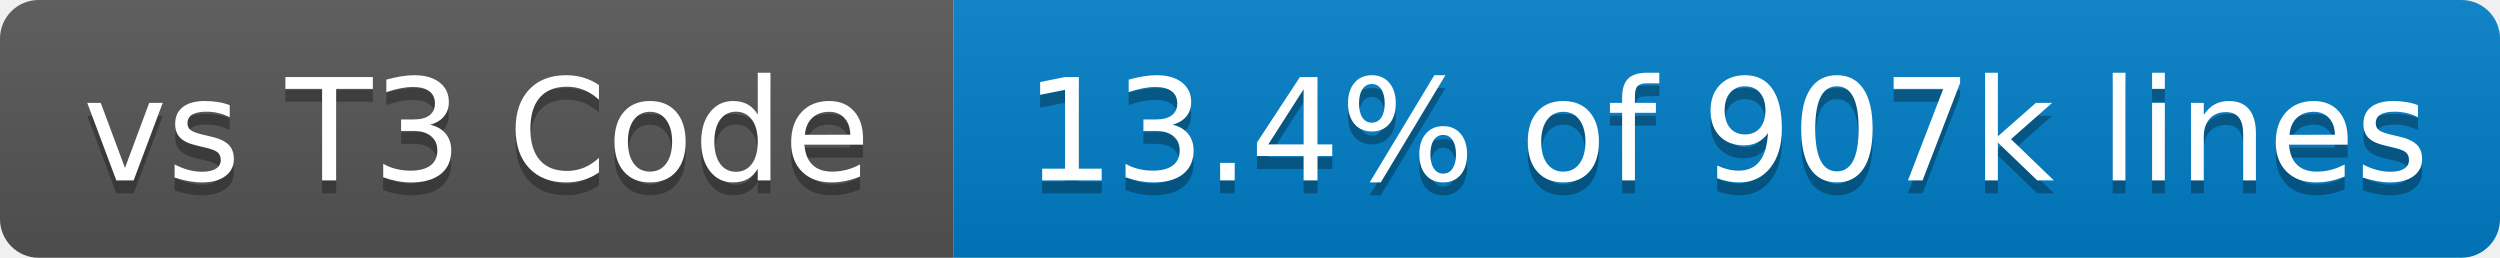
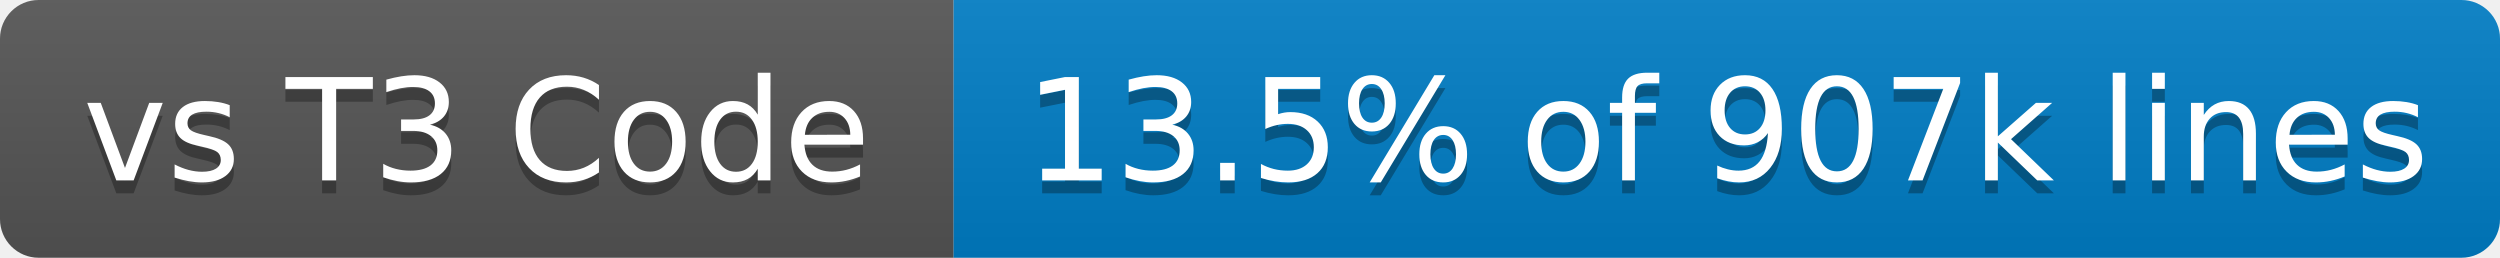
- <svg xmlns="http://www.w3.org/2000/svg" width="194" height="20" role="img" aria-label="vs T3 Code: 13.4% of 907k lines">
+ <svg xmlns="http://www.w3.org/2000/svg" width="194" height="20" role="img" aria-label="vs T3 Code: 13.5% of 907k lines">
  <linearGradient id="s" x2="0" y2="100%">
    <stop offset="0" stop-color="#bbb" stop-opacity=".1" />
    <stop offset="1" stop-opacity=".1" />
  </linearGradient>
  <clipPath id="r">
    <rect x="0" width="194" height="20" fill="#fff" rx="3" />
  </clipPath>
  <g clip-path="url(#r)">
    <rect x="0" width="74" height="20" fill="#555" />
    <rect x="74" width="120" height="20" fill="#007ec6" />
    <rect x="0" width="194" height="20" fill="url(#s)" />
  </g>
  <g fill="#fff" text-anchor="middle" font-family="Verdana,Geneva,DejaVu Sans,sans-serif" text-rendering="geometricPrecision" font-size="110">
    <text x="370" y="150" transform="scale(.1)" textLength="640" aria-hidden="true" fill="#010101" fill-opacity=".3">vs T3 Code</text>
    <text x="370" y="140" transform="scale(.1)" textLength="640">vs T3 Code</text>
-     <text x="1340" y="150" transform="scale(.1)" textLength="1100" aria-hidden="true" fill="#010101" fill-opacity=".3">13.4% of 907k lines</text>
-     <text x="1340" y="140" transform="scale(.1)" textLength="1100">13.4% of 907k lines</text>
+     <text x="1340" y="150" transform="scale(.1)" textLength="1100" aria-hidden="true" fill="#010101" fill-opacity=".3">13.5% of 907k lines</text>
+     <text x="1340" y="140" transform="scale(.1)" textLength="1100">13.5% of 907k lines</text>
  </g>
</svg>
